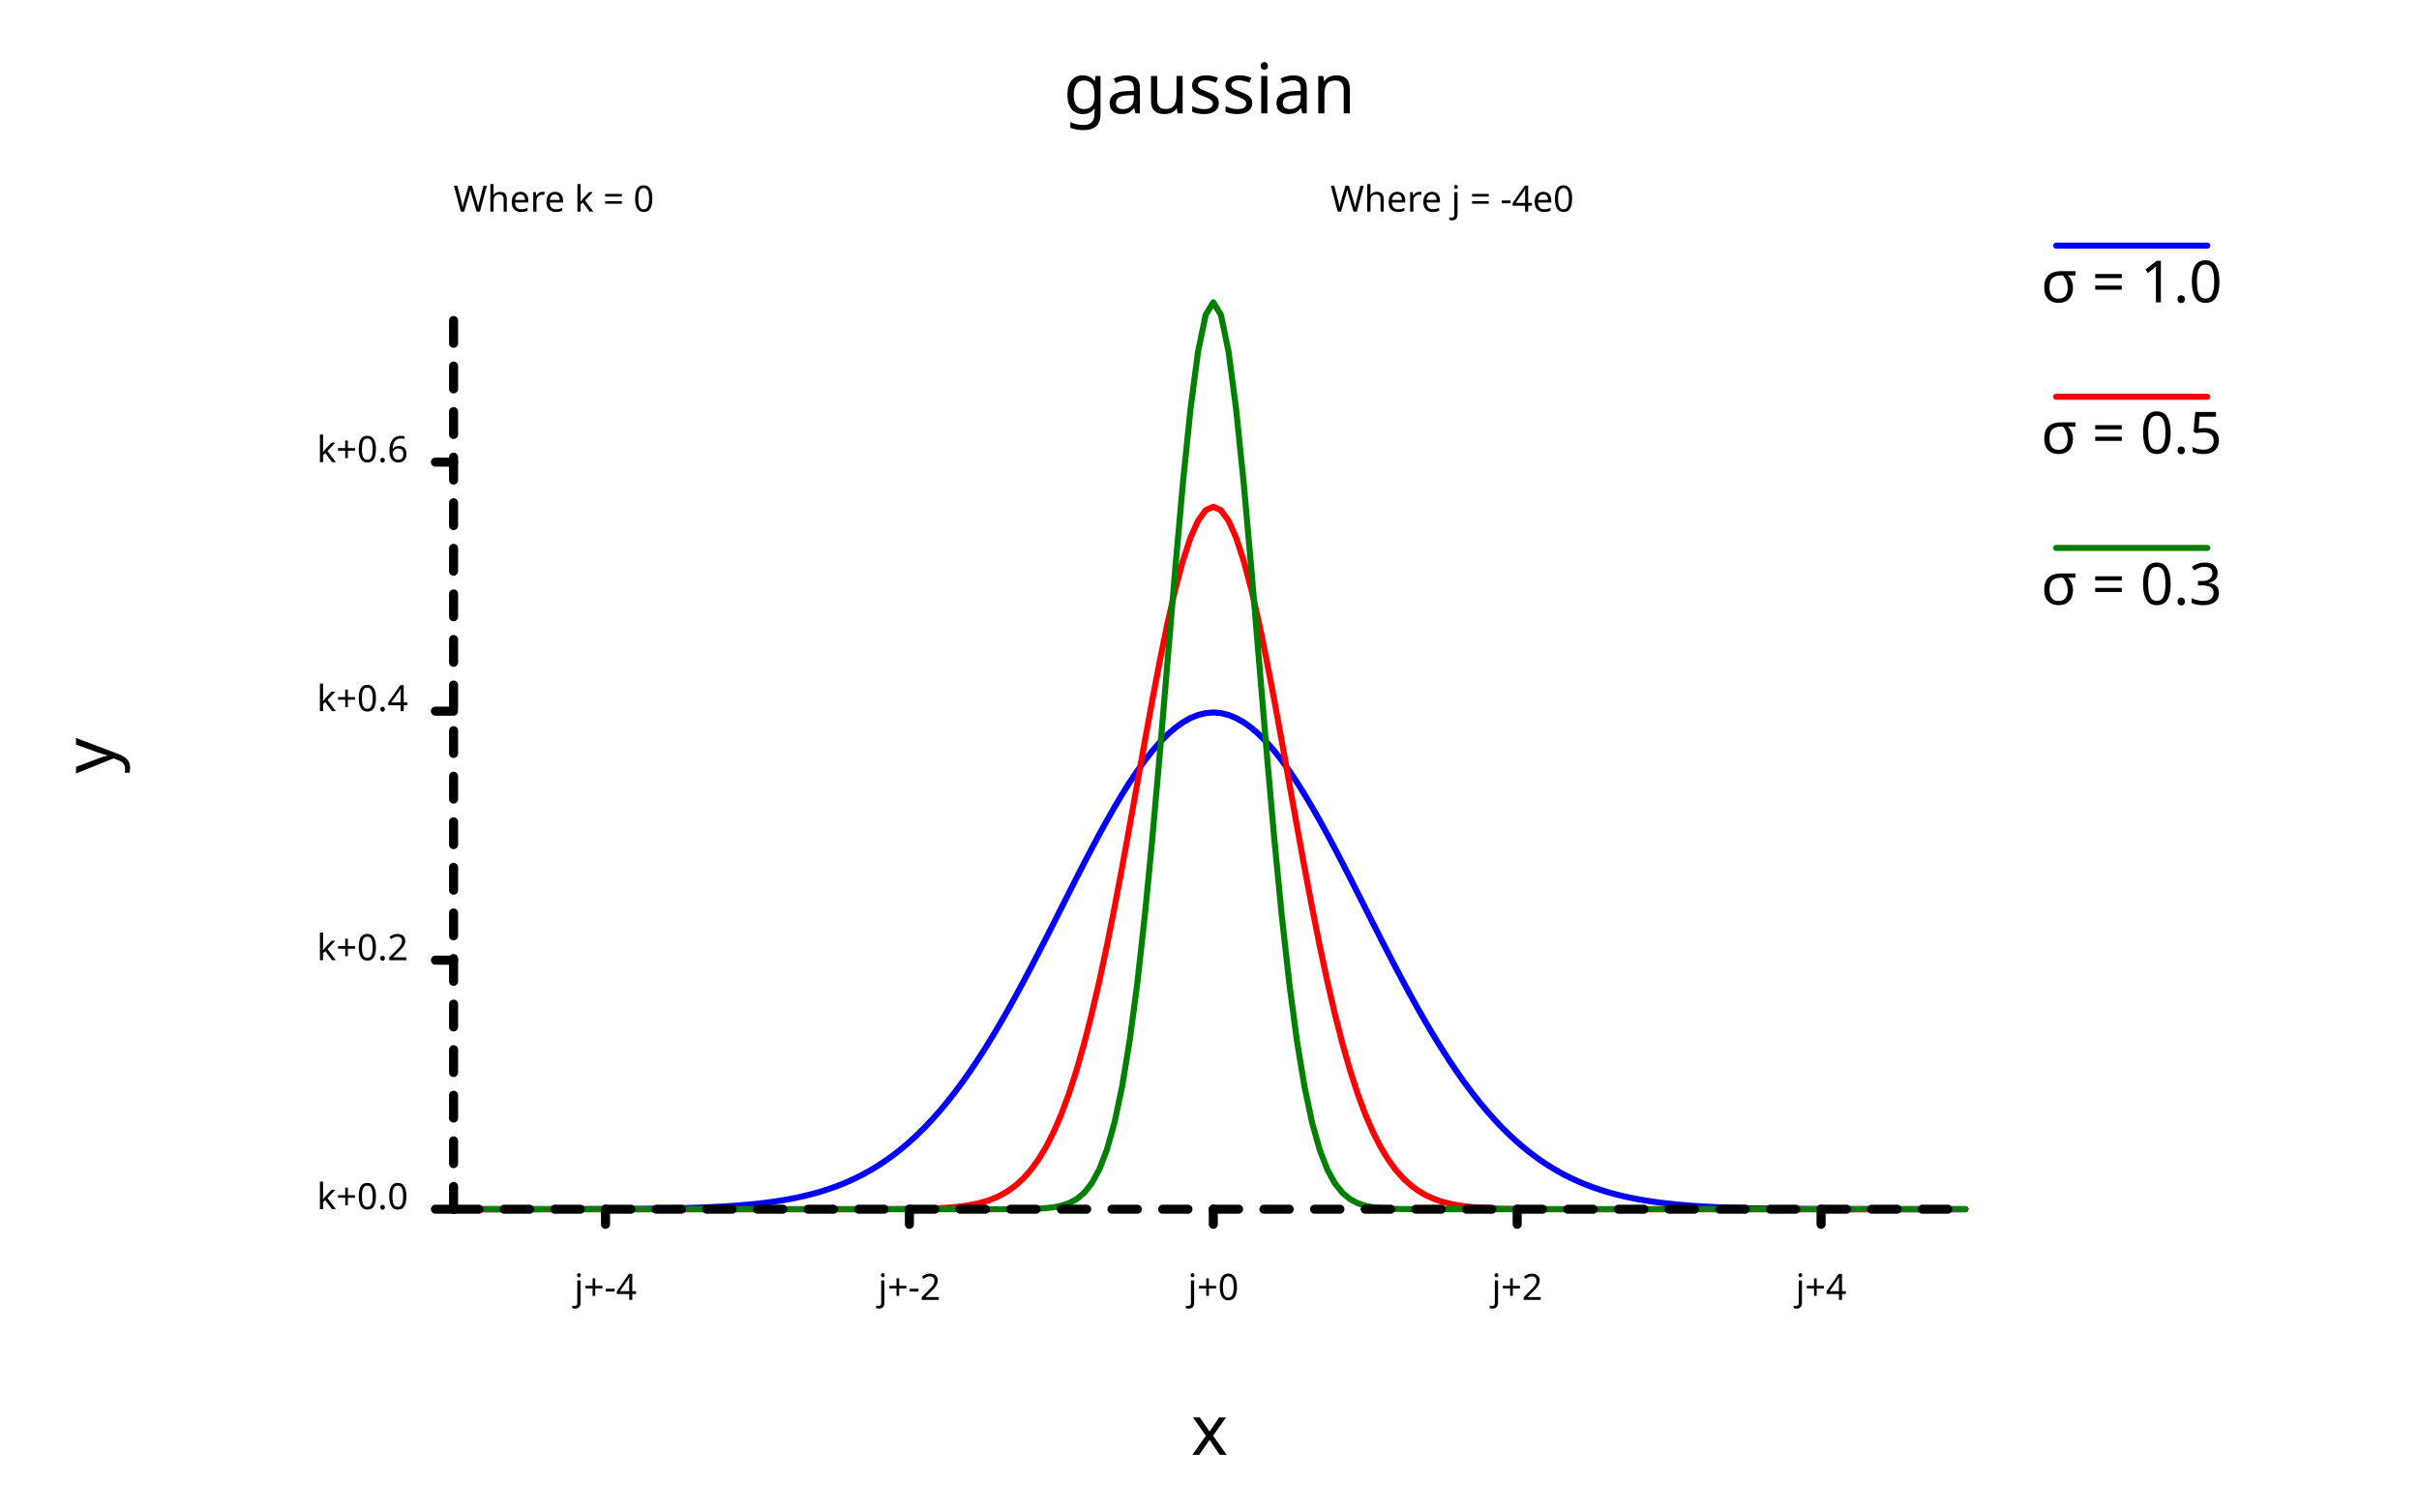
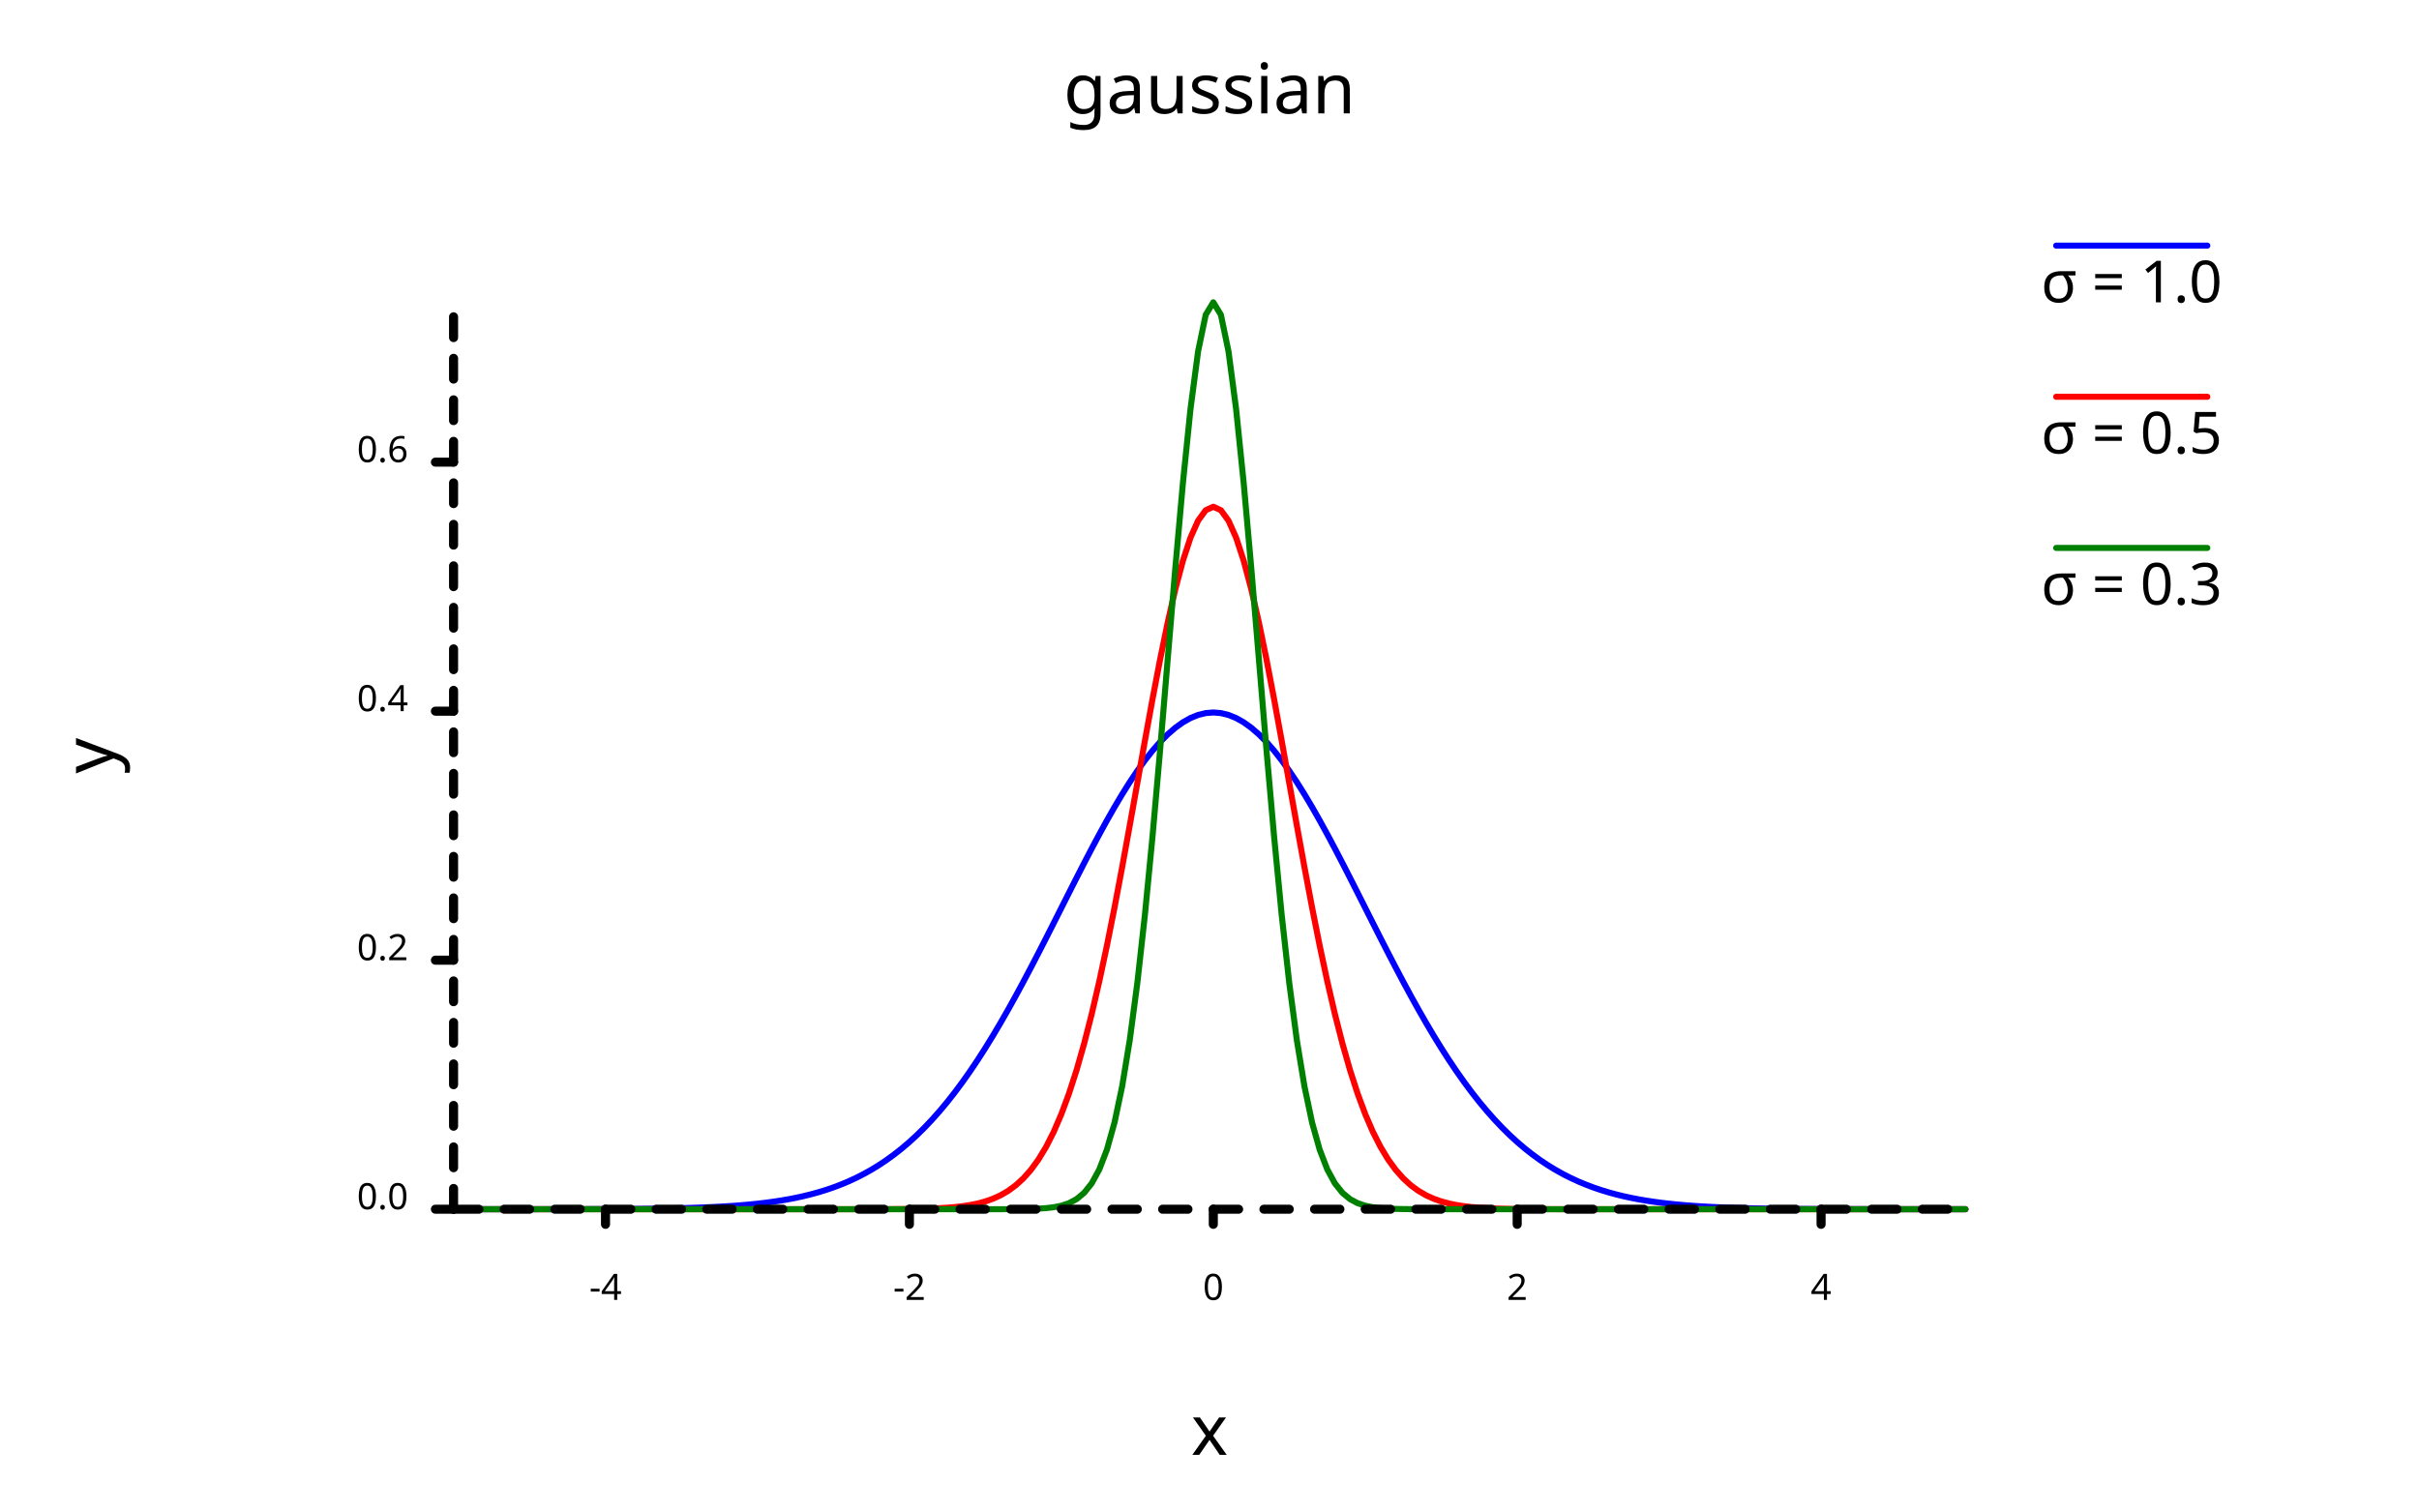
<svg xmlns="http://www.w3.org/2000/svg" width="800" class="poloto_background poloto" height="500" viewBox="0 0 800 500">
  <style>.poloto { stroke-linecap:round; stroke-linejoin:round; font-family: 'Tahoma', sans-serif; stroke-width:2; } .scatter{stroke-width:7} .poloto_text{fill: black;} .poloto_axis_lines{stroke: black;stroke-width:3;fill:none;stroke-dasharray:none} .poloto_background{background-color: AliceBlue;} .poloto0stroke{stroke:  blue;} .poloto1stroke{stroke:  red;} .poloto2stroke{stroke:  green;} .poloto3stroke{stroke:  gold;} .poloto4stroke{stroke:  aqua;} .poloto5stroke{stroke:  lime;} .poloto6stroke{stroke:  orange;} .poloto7stroke{stroke:  chocolate;} .poloto0fill{fill:blue;} .poloto1fill{fill:red;} .poloto2fill{fill:green;} .poloto3fill{fill:gold;} .poloto4fill{fill:aqua;} .poloto5fill{fill:lime;} .poloto6fill{fill:orange;} .poloto7fill{fill:chocolate;}</style>
  <text class="poloto_text" alignment-baseline="middle" text-anchor="start" font-size="large" x="675" y="100">σ = 1.0</text>
  <line class="poloto0stroke poloto0legend" stroke="black" x1="680" x2="730" y1="81.25" y2="81.25" />
  <path class="poloto0stroke" fill="none" stroke="black" d=" M 150 399.999 L 152.513 399.999 L 155.025 399.999 L 157.538 399.999 L 160.05 399.998 L 162.563 399.998 L 165.075 399.997 L 167.588 399.997 L 170.101 399.996 L 172.613 399.995 L 175.126 399.993 L 177.638 399.992 L 180.151 399.99 L 182.663 399.987 L 185.176 399.984 L 187.688 399.98 L 190.201 399.976 L 192.714 399.97 L 195.226 399.963 L 197.739 399.955 L 200.251 399.945 L 202.764 399.933 L 205.276 399.918 L 207.789 399.901 L 210.302 399.88 L 212.814 399.855 L 215.327 399.825 L 217.839 399.79 L 220.352 399.748 L 222.864 399.699 L 225.377 399.641 L 227.889 399.572 L 230.402 399.492 L 232.915 399.399 L 235.427 399.291 L 237.94 399.164 L 240.452 399.018 L 242.965 398.849 L 245.477 398.654 L 247.99 398.431 L 250.503 398.175 L 253.015 397.882 L 255.528 397.548 L 258.04 397.169 L 260.553 396.74 L 263.065 396.255 L 265.578 395.708 L 268.09 395.094 L 270.603 394.405 L 273.116 393.637 L 275.628 392.78 L 278.141 391.829 L 280.653 390.776 L 283.166 389.613 L 285.678 388.333 L 288.191 386.927 L 290.704 385.389 L 293.216 383.71 L 295.729 381.884 L 298.241 379.903 L 300.754 377.762 L 303.266 375.454 L 305.779 372.974 L 308.291 370.318 L 310.804 367.482 L 313.317 364.464 L 315.829 361.263 L 318.342 357.879 L 320.854 354.314 L 323.367 350.571 L 325.879 346.654 L 328.392 342.571 L 330.905 338.33 L 333.417 333.941 L 335.93 329.417 L 338.442 324.77 L 340.955 320.018 L 343.467 315.179 L 345.98 310.271 L 348.492 305.316 L 351.005 300.337 L 353.518 295.358 L 356.03 290.405 L 358.543 285.503 L 361.055 280.682 L 363.568 275.967 L 366.08 271.389 L 368.593 266.974 L 371.106 262.751 L 373.618 258.748 L 376.131 254.991 L 378.643 251.506 L 381.156 248.317 L 383.668 245.446 L 386.181 242.914 L 388.693 240.739 L 391.206 238.937 L 393.719 237.521 L 396.231 236.503 L 398.744 235.889 L 401.256 235.683 L 403.769 235.889 L 406.281 236.503 L 408.794 237.521 L 411.307 238.937 L 413.819 240.739 L 416.332 242.914 L 418.844 245.446 L 421.357 248.317 L 423.869 251.506 L 426.382 254.991 L 428.894 258.748 L 431.407 262.751 L 433.92 266.974 L 436.432 271.389 L 438.945 275.967 L 441.457 280.682 L 443.97 285.503 L 446.482 290.405 L 448.995 295.358 L 451.508 300.337 L 454.02 305.316 L 456.533 310.271 L 459.045 315.179 L 461.558 320.018 L 464.07 324.77 L 466.583 329.417 L 469.095 333.941 L 471.608 338.33 L 474.121 342.571 L 476.633 346.654 L 479.146 350.571 L 481.658 354.314 L 484.171 357.879 L 486.683 361.263 L 489.196 364.464 L 491.709 367.482 L 494.221 370.318 L 496.734 372.974 L 499.246 375.454 L 501.759 377.762 L 504.271 379.903 L 506.784 381.884 L 509.296 383.71 L 511.809 385.389 L 514.322 386.927 L 516.834 388.333 L 519.347 389.613 L 521.859 390.776 L 524.372 391.829 L 526.884 392.78 L 529.397 393.637 L 531.91 394.405 L 534.422 395.094 L 536.935 395.708 L 539.447 396.255 L 541.96 396.74 L 544.472 397.169 L 546.985 397.548 L 549.497 397.882 L 552.01 398.175 L 554.523 398.431 L 557.035 398.654 L 559.548 398.849 L 562.06 399.018 L 564.573 399.164 L 567.085 399.291 L 569.598 399.399 L 572.111 399.492 L 574.623 399.572 L 577.136 399.641 L 579.648 399.699 L 582.161 399.748 L 584.673 399.79 L 587.186 399.825 L 589.698 399.855 L 592.211 399.88 L 594.724 399.901 L 597.236 399.918 L 599.749 399.933 L 602.261 399.945 L 604.774 399.955 L 607.286 399.963 L 609.799 399.97 L 612.312 399.976 L 614.824 399.98 L 617.337 399.984 L 619.849 399.987 L 622.362 399.99 L 624.874 399.992 L 627.387 399.993 L 629.899 399.995 L 632.412 399.996 L 634.925 399.997 L 637.437 399.997 L 639.95 399.998 L 642.462 399.998 L 644.975 399.999 L 647.487 399.999 L 650 399.999" />
  <text class="poloto_text" alignment-baseline="middle" text-anchor="start" font-size="large" x="675" y="150">σ = 0.5</text>
  <line class="poloto1stroke poloto1legend" stroke="black" x1="680" x2="730" y1="131.25" y2="131.25" />
  <path class="poloto1stroke" fill="none" stroke="black" d=" M 150 400 L 152.513 400 L 155.025 400 L 157.538 400 L 160.05 400 L 162.563 400 L 165.075 400 L 167.588 400 L 170.101 400 L 172.613 400 L 175.126 400 L 177.638 400 L 180.151 400 L 182.663 400 L 185.176 400 L 187.688 400 L 190.201 400 L 192.714 400 L 195.226 400 L 197.739 400 L 200.251 400 L 202.764 400 L 205.276 400 L 207.789 400 L 210.302 400 L 212.814 400 L 215.327 400 L 217.839 400 L 220.352 400 L 222.864 400 L 225.377 400 L 227.889 400 L 230.402 400 L 232.915 400 L 235.427 400 L 237.94 400 L 240.452 400 L 242.965 400 L 245.477 400 L 247.99 400 L 250.503 400 L 253.015 400 L 255.528 400 L 258.04 400 L 260.553 400 L 263.065 400 L 265.578 400 L 268.09 400 L 270.603 400 L 273.116 399.999 L 275.628 399.999 L 278.141 399.999 L 280.653 399.998 L 283.166 399.996 L 285.678 399.994 L 288.191 399.991 L 290.704 399.985 L 293.216 399.978 L 295.729 399.966 L 298.241 399.948 L 300.754 399.922 L 303.266 399.884 L 305.779 399.83 L 308.291 399.753 L 310.804 399.644 L 313.317 399.492 L 315.829 399.282 L 318.342 398.997 L 320.854 398.611 L 323.367 398.097 L 325.879 397.419 L 328.392 396.533 L 330.905 395.389 L 333.417 393.93 L 335.93 392.088 L 338.442 389.79 L 340.955 386.955 L 343.467 383.5 L 345.98 379.336 L 348.492 374.38 L 351.005 368.551 L 353.518 361.78 L 356.03 354.012 L 358.543 345.218 L 361.055 335.39 L 363.568 324.558 L 366.08 312.786 L 368.593 300.18 L 371.106 286.889 L 373.618 273.104 L 376.131 259.055 L 378.643 245.009 L 381.156 231.258 L 383.668 218.116 L 386.181 205.901 L 388.693 194.926 L 391.206 185.487 L 393.719 177.846 L 396.231 172.222 L 398.744 168.78 L 401.256 167.621 L 403.769 168.78 L 406.281 172.222 L 408.794 177.846 L 411.307 185.487 L 413.819 194.926 L 416.332 205.901 L 418.844 218.116 L 421.357 231.258 L 423.869 245.009 L 426.382 259.055 L 428.894 273.104 L 431.407 286.889 L 433.92 300.18 L 436.432 312.786 L 438.945 324.558 L 441.457 335.39 L 443.97 345.218 L 446.482 354.012 L 448.995 361.78 L 451.508 368.551 L 454.02 374.38 L 456.533 379.336 L 459.045 383.5 L 461.558 386.955 L 464.07 389.79 L 466.583 392.088 L 469.095 393.93 L 471.608 395.389 L 474.121 396.533 L 476.633 397.419 L 479.146 398.097 L 481.658 398.611 L 484.171 398.997 L 486.683 399.282 L 489.196 399.492 L 491.709 399.644 L 494.221 399.753 L 496.734 399.83 L 499.246 399.884 L 501.759 399.922 L 504.271 399.948 L 506.784 399.966 L 509.296 399.978 L 511.809 399.985 L 514.322 399.991 L 516.834 399.994 L 519.347 399.996 L 521.859 399.998 L 524.372 399.999 L 526.884 399.999 L 529.397 399.999 L 531.91 400 L 534.422 400 L 536.935 400 L 539.447 400 L 541.96 400 L 544.472 400 L 546.985 400 L 549.497 400 L 552.01 400 L 554.523 400 L 557.035 400 L 559.548 400 L 562.06 400 L 564.573 400 L 567.085 400 L 569.598 400 L 572.111 400 L 574.623 400 L 577.136 400 L 579.648 400 L 582.161 400 L 584.673 400 L 587.186 400 L 589.698 400 L 592.211 400 L 594.724 400 L 597.236 400 L 599.749 400 L 602.261 400 L 604.774 400 L 607.286 400 L 609.799 400 L 612.312 400 L 614.824 400 L 617.337 400 L 619.849 400 L 622.362 400 L 624.874 400 L 627.387 400 L 629.899 400 L 632.412 400 L 634.925 400 L 637.437 400 L 639.95 400 L 642.462 400 L 644.975 400 L 647.487 400 L 650 400" />
  <text class="poloto_text" alignment-baseline="middle" text-anchor="start" font-size="large" x="675" y="200">σ = 0.3</text>
  <line class="poloto2stroke poloto2legend" stroke="black" x1="680" x2="730" y1="181.25" y2="181.25" />
  <path class="poloto2stroke" fill="none" stroke="black" d=" M 150 400 L 152.513 400 L 155.025 400 L 157.538 400 L 160.05 400 L 162.563 400 L 165.075 400 L 167.588 400 L 170.101 400 L 172.613 400 L 175.126 400 L 177.638 400 L 180.151 400 L 182.663 400 L 185.176 400 L 187.688 400 L 190.201 400 L 192.714 400 L 195.226 400 L 197.739 400 L 200.251 400 L 202.764 400 L 205.276 400 L 207.789 400 L 210.302 400 L 212.814 400 L 215.327 400 L 217.839 400 L 220.352 400 L 222.864 400 L 225.377 400 L 227.889 400 L 230.402 400 L 232.915 400 L 235.427 400 L 237.94 400 L 240.452 400 L 242.965 400 L 245.477 400 L 247.99 400 L 250.503 400 L 253.015 400 L 255.528 400 L 258.04 400 L 260.553 400 L 263.065 400 L 265.578 400 L 268.09 400 L 270.603 400 L 273.116 400 L 275.628 400 L 278.141 400 L 280.653 400 L 283.166 400 L 285.678 400 L 288.191 400 L 290.704 400 L 293.216 400 L 295.729 400 L 298.241 400 L 300.754 400 L 303.266 400 L 305.779 400 L 308.291 400 L 310.804 400 L 313.317 400 L 315.829 400 L 318.342 400 L 320.854 400 L 323.367 400 L 325.879 399.999 L 328.392 399.997 L 330.905 399.994 L 333.417 399.988 L 335.93 399.975 L 338.442 399.949 L 340.955 399.899 L 343.467 399.807 L 345.98 399.639 L 348.492 399.344 L 351.005 398.84 L 353.518 398.006 L 356.03 396.667 L 358.543 394.581 L 361.055 391.43 L 363.568 386.819 L 366.08 380.281 L 368.593 371.31 L 371.106 359.399 L 373.618 344.119 L 376.131 325.194 L 378.643 302.604 L 381.156 276.666 L 383.668 248.099 L 386.181 218.041 L 388.693 188.006 L 391.206 159.779 L 393.719 135.251 L 396.231 116.212 L 398.744 104.138 L 401.256 100 L 403.769 104.138 L 406.281 116.212 L 408.794 135.251 L 411.307 159.779 L 413.819 188.006 L 416.332 218.041 L 418.844 248.099 L 421.357 276.666 L 423.869 302.604 L 426.382 325.194 L 428.894 344.119 L 431.407 359.399 L 433.92 371.31 L 436.432 380.281 L 438.945 386.819 L 441.457 391.43 L 443.97 394.581 L 446.482 396.667 L 448.995 398.006 L 451.508 398.84 L 454.02 399.344 L 456.533 399.639 L 459.045 399.807 L 461.558 399.899 L 464.07 399.949 L 466.583 399.975 L 469.095 399.988 L 471.608 399.994 L 474.121 399.997 L 476.633 399.999 L 479.146 400 L 481.658 400 L 484.171 400 L 486.683 400 L 489.196 400 L 491.709 400 L 494.221 400 L 496.734 400 L 499.246 400 L 501.759 400 L 504.271 400 L 506.784 400 L 509.296 400 L 511.809 400 L 514.322 400 L 516.834 400 L 519.347 400 L 521.859 400 L 524.372 400 L 526.884 400 L 529.397 400 L 531.91 400 L 534.422 400 L 536.935 400 L 539.447 400 L 541.96 400 L 544.472 400 L 546.985 400 L 549.497 400 L 552.01 400 L 554.523 400 L 557.035 400 L 559.548 400 L 562.06 400 L 564.573 400 L 567.085 400 L 569.598 400 L 572.111 400 L 574.623 400 L 577.136 400 L 579.648 400 L 582.161 400 L 584.673 400 L 587.186 400 L 589.698 400 L 592.211 400 L 594.724 400 L 597.236 400 L 599.749 400 L 602.261 400 L 604.774 400 L 607.286 400 L 609.799 400 L 612.312 400 L 614.824 400 L 617.337 400 L 619.849 400 L 622.362 400 L 624.874 400 L 627.387 400 L 629.899 400 L 632.412 400 L 634.925 400 L 637.437 400 L 639.95 400 L 642.462 400 L 644.975 400 L 647.487 400 L 650 400" />
  <text class="poloto_text" alignment-baseline="start" text-anchor="middle" font-size="x-large" x="400" y="37.5">gaussian</text>
  <text class="poloto_text" alignment-baseline="start" text-anchor="middle" font-size="x-large" x="400" y="481.25">x</text>
  <text class="poloto_text" alignment-baseline="start" text-anchor="middle" font-size="x-large" transform="rotate(-90,37.5,250)" x="37.5" y="250">y</text>
-   <text class="poloto_text" alignment-baseline="middle" text-anchor="start" x="440" y="70"> Where j = -4e0</text>
  <line class="poloto_axis_lines" stroke="black" x1="200.251" x2="200.251" y1="400" y2="405" />
-   <text class="poloto_text" alignment-baseline="start" text-anchor="middle" x="200.251" y="430"> j+-4</text>
+   <text class="poloto_text" alignment-baseline="start" text-anchor="middle" x="200.251" y="430"> -4</text>
  <line class="poloto_axis_lines" stroke="black" x1="300.754" x2="300.754" y1="400" y2="405" />
-   <text class="poloto_text" alignment-baseline="start" text-anchor="middle" x="300.754" y="430"> j+-2</text>
+   <text class="poloto_text" alignment-baseline="start" text-anchor="middle" x="300.754" y="430"> -2</text>
  <line class="poloto_axis_lines" stroke="black" x1="401.256" x2="401.256" y1="400" y2="405" />
-   <text class="poloto_text" alignment-baseline="start" text-anchor="middle" x="401.256" y="430"> j+0</text>
+   <text class="poloto_text" alignment-baseline="start" text-anchor="middle" x="401.256" y="430"> 0</text>
  <line class="poloto_axis_lines" stroke="black" x1="501.759" x2="501.759" y1="400" y2="405" />
-   <text class="poloto_text" alignment-baseline="start" text-anchor="middle" x="501.759" y="430"> j+2</text>
+   <text class="poloto_text" alignment-baseline="start" text-anchor="middle" x="501.759" y="430"> 2</text>
  <line class="poloto_axis_lines" stroke="black" x1="602.261" x2="602.261" y1="400" y2="405" />
-   <text class="poloto_text" alignment-baseline="start" text-anchor="middle" x="602.261" y="430"> j+4</text>
-   <text class="poloto_text" alignment-baseline="middle" text-anchor="start" x="150" y="70"> Where k = 0</text>
+   <text class="poloto_text" alignment-baseline="start" text-anchor="middle" x="602.261" y="430"> 4</text>
  <line class="poloto_axis_lines" stroke="black" x1="150" x2="144" y1="400" y2="400" />
-   <text class="poloto_text" alignment-baseline="middle" text-anchor="end" x="135" y="400"> k+0.0</text>
+   <text class="poloto_text" alignment-baseline="middle" text-anchor="end" x="135" y="400"> 0.0</text>
  <line class="poloto_axis_lines" stroke="black" x1="150" x2="144" y1="317.624" y2="317.624" />
-   <text class="poloto_text" alignment-baseline="middle" text-anchor="end" x="135" y="317.624"> k+0.2</text>
+   <text class="poloto_text" alignment-baseline="middle" text-anchor="end" x="135" y="317.624"> 0.2</text>
  <line class="poloto_axis_lines" stroke="black" x1="150" x2="144" y1="235.248" y2="235.248" />
-   <text class="poloto_text" alignment-baseline="middle" text-anchor="end" x="135" y="235.248"> k+0.4</text>
+   <text class="poloto_text" alignment-baseline="middle" text-anchor="end" x="135" y="235.248"> 0.4</text>
  <line class="poloto_axis_lines" stroke="black" x1="150" x2="144" y1="152.871" y2="152.871" />
-   <text class="poloto_text" alignment-baseline="middle" text-anchor="end" x="135" y="152.871"> k+0.6</text>
+   <text class="poloto_text" alignment-baseline="middle" text-anchor="end" x="135" y="152.871"> 0.6</text>
  <path stroke="black" fill="none" class="poloto_axis_lines" style="stroke-dasharray:8.375;stroke-dashoffset:-50.251;" d=" M 150 400 L 650 400" />
-   <path stroke="black" fill="none" class="poloto_axis_lines" style="stroke-dasharray:7.538;stroke-dashoffset:-0;" d=" M 150 400 L 150 100" />
+   <path stroke="black" fill="none" class="poloto_axis_lines" style="stroke-dasharray:6.865;stroke-dashoffset:-0;" d=" M 150 400 L 150 100" />
</svg>
